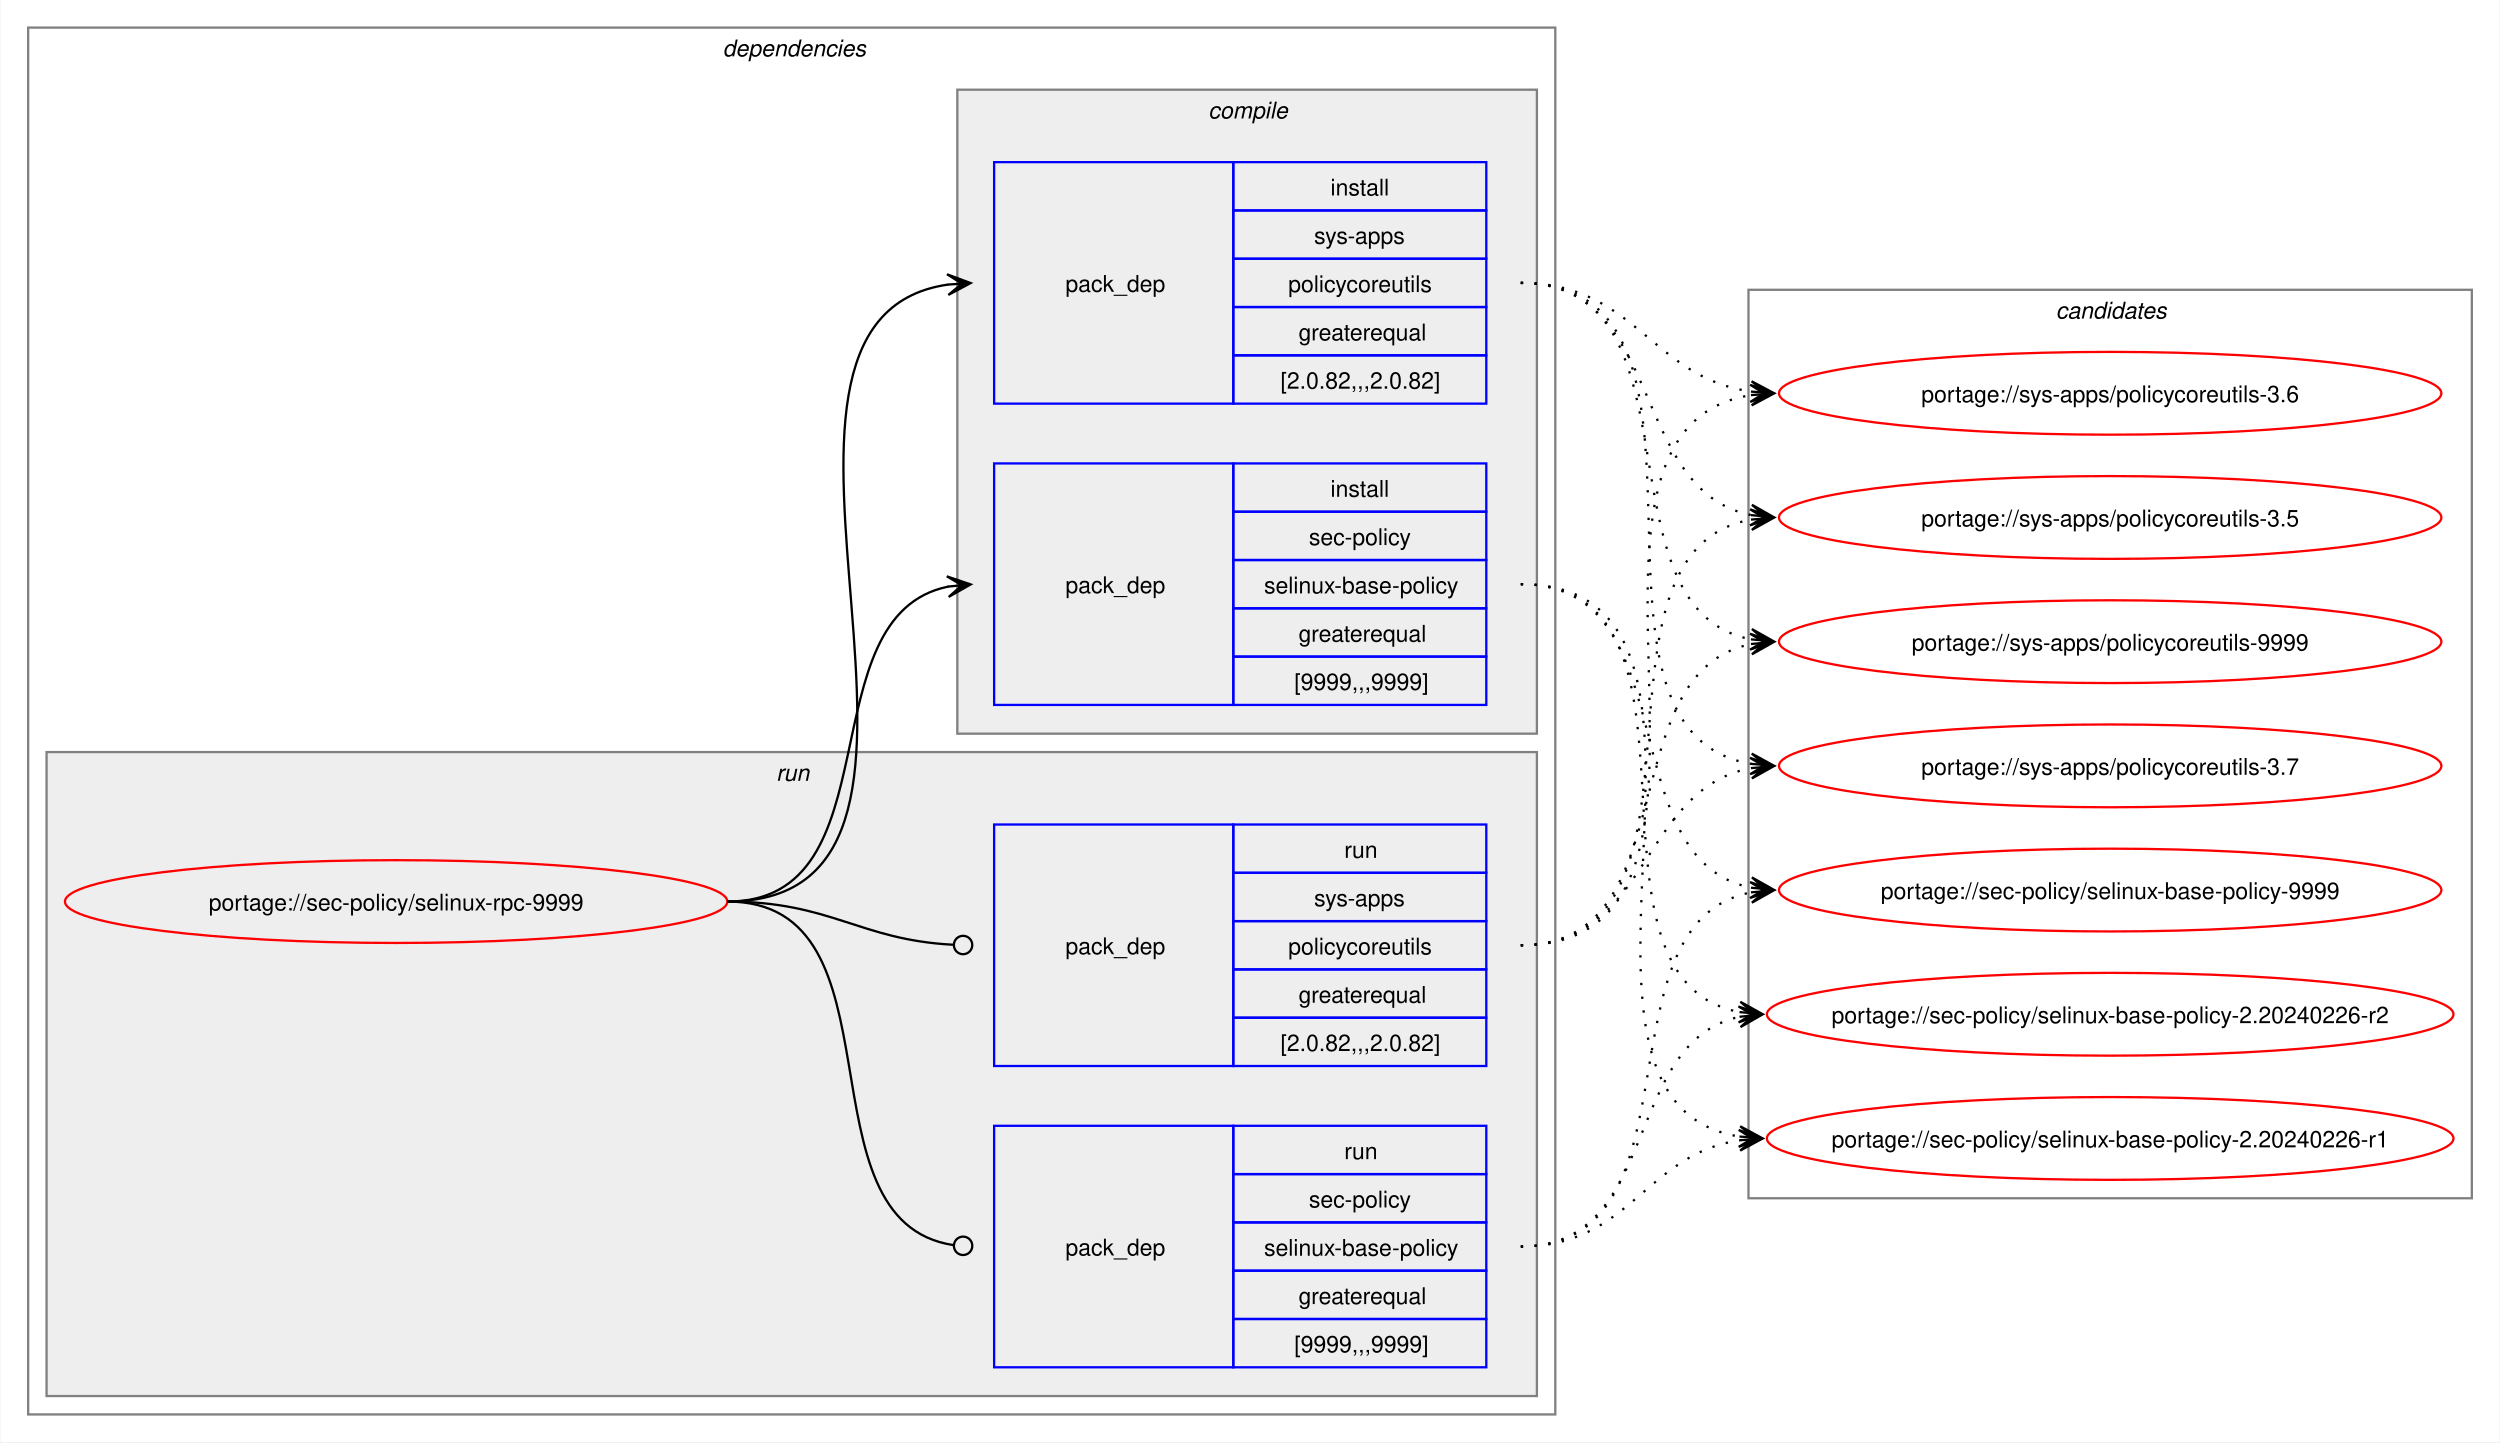
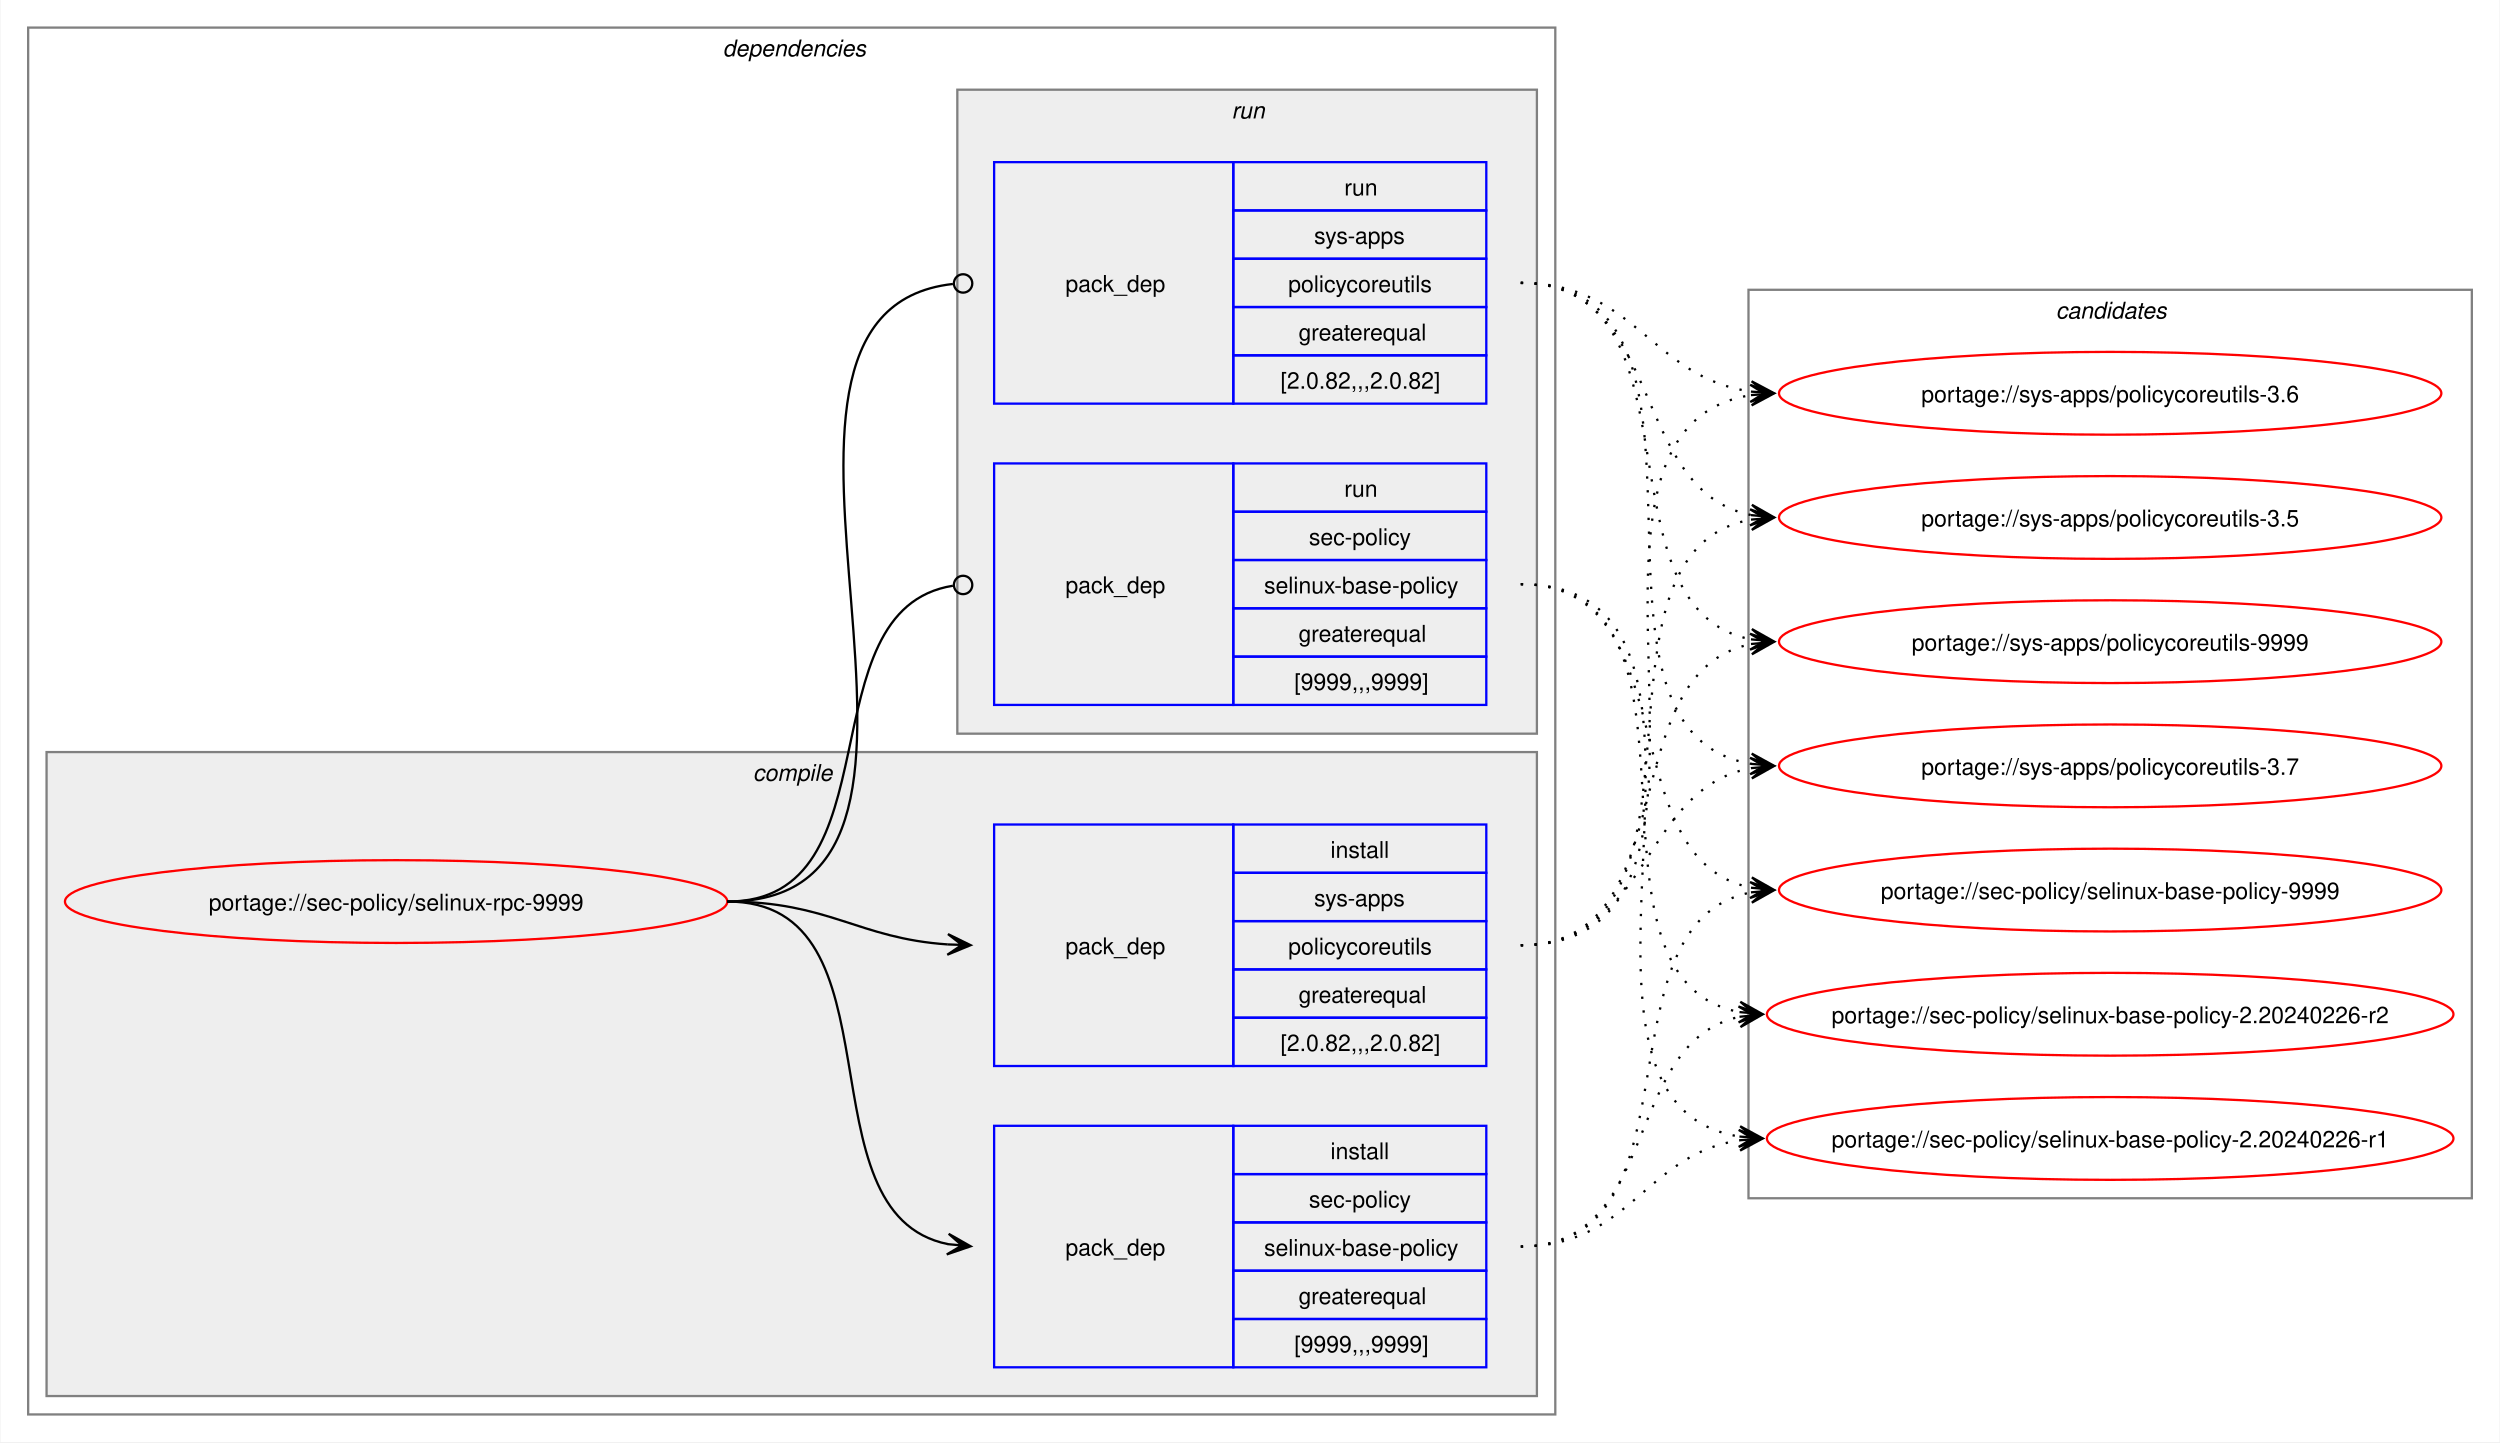
<svg xmlns="http://www.w3.org/2000/svg" xmlns:xlink="http://www.w3.org/1999/xlink" width="1087pt" height="627pt" viewBox="0.00 0.00 1086.51 627.00">
  <g id="graph0" class="graph" transform="scale(1 1) rotate(0) translate(4 623)">
    <polygon fill="white" stroke="none" points="-4,4 -4,-623 1082.51,-623 1082.51,4 -4,4" />
    <g id="clust2" class="cluster">
      <polygon fill="none" stroke="gray" points="8,-8 8,-611 672,-611 672,-8 8,-8" />
      <text text-anchor="start" x="310" y="-598.5" font-family="Helvetica,sans-Serif" font-style="italic" font-size="10.00">dependencies</text>
    </g>
+     <g id="clust3" class="cluster">
+       <polygon fill="#eeeeee" stroke="gray" points="16,-16 16,-296 664,-296 664,-16 16,-16" />
+       <text text-anchor="start" x="323.12" y="-283.5" font-family="Helvetica,sans-Serif" font-style="italic" font-size="10.00">compile</text>
+     </g>
    <g id="clust7" class="cluster">
-       <polygon fill="#eeeeee" stroke="gray" points="16,-16 16,-296 664,-296 664,-16 16,-16" />
-       <text text-anchor="start" x="333.25" y="-283.5" font-family="Helvetica,sans-Serif" font-style="italic" font-size="10.00">run</text>
-     </g>
-     <g id="clust3" class="cluster">
      <polygon fill="#eeeeee" stroke="gray" points="412,-304 412,-584 664,-584 664,-304 412,-304" />
-       <text text-anchor="start" x="521.12" y="-571.5" font-family="Helvetica,sans-Serif" font-style="italic" font-size="10.00">compile</text>
+       <text text-anchor="start" x="531.25" y="-571.5" font-family="Helvetica,sans-Serif" font-style="italic" font-size="10.00">run</text>
    </g>
    <g id="clust10" class="cluster">
      <polygon fill="none" stroke="gray" points="756,-102 756,-497 1070.51,-497 1070.51,-102 756,-102" />
      <text text-anchor="start" x="889.63" y="-484.5" font-family="Helvetica,sans-Serif" font-style="italic" font-size="10.00">candidates</text>
    </g>
    <g id="node1" class="node">
      <g id="a_node1">
        <a xlink:href="../sec-policy/selinux-rpc-9999.svg" xlink:title="portage://sec-policy/selinux-rpc-9999">
          <ellipse fill="none" stroke="red" cx="168" cy="-231" rx="144" ry="18" />
          <text text-anchor="middle" x="168" y="-227.12" font-family="Helvetica,sans-Serif" font-size="10.00">portage://sec-policy/selinux-rpc-9999</text>
        </a>
      </g>
    </g>
    <g id="node2" class="node">
+       <polygon fill="none" stroke="blue" points="428,-28.5 428,-133.5 532,-133.5 532,-28.5 428,-28.5" />
+       <text text-anchor="start" x="459" y="-77.12" font-family="Helvetica,sans-Serif" font-size="10.00">pack_dep</text>
+       <polygon fill="none" stroke="blue" points="532,-112.5 532,-133.5 642,-133.5 642,-112.5 532,-112.5" />
+       <text text-anchor="start" x="574.25" y="-119" font-family="Helvetica,sans-Serif" font-size="10.00">install</text>
+       <polygon fill="none" stroke="blue" points="532,-91.5 532,-112.5 642,-112.5 642,-91.5 532,-91.5" />
+       <text text-anchor="start" x="564.87" y="-98" font-family="Helvetica,sans-Serif" font-size="10.00">sec-policy</text>
+       <polygon fill="none" stroke="blue" points="532,-70.5 532,-91.5 642,-91.5 642,-70.5 532,-70.5" />
+       <text text-anchor="start" x="545.37" y="-77" font-family="Helvetica,sans-Serif" font-size="10.00">selinux-base-policy</text>
+       <polygon fill="none" stroke="blue" points="532,-49.5 532,-70.5 642,-70.5 642,-49.5 532,-49.5" />
+       <text text-anchor="start" x="560.37" y="-56" font-family="Helvetica,sans-Serif" font-size="10.00">greaterequal</text>
+       <polygon fill="none" stroke="blue" points="532,-28.5 532,-49.5 642,-49.5 642,-28.5 532,-28.5" />
+       <text text-anchor="start" x="558.5" y="-35" font-family="Helvetica,sans-Serif" font-size="10.00">[9999,,,9999]</text>
+     </g>
+     <g id="edge1" class="edge">
+       <path fill="none" stroke="black" d="M312,-231C389.89,-231 342.32,-95.29 407.96,-82.04" />
+       <polygon fill="black" stroke="black" points="417.79,-81.11 408.25,-86.53 414.02,-81.47 407.83,-82.05 407.83,-82.05 407.83,-82.05 414.02,-81.47 407.41,-77.57 417.79,-81.11" />
+     </g>
+     <g id="node3" class="node">
+       <polygon fill="none" stroke="blue" points="428,-159.5 428,-264.5 532,-264.5 532,-159.5 428,-159.5" />
+       <text text-anchor="start" x="459" y="-208.12" font-family="Helvetica,sans-Serif" font-size="10.00">pack_dep</text>
+       <polygon fill="none" stroke="blue" points="532,-243.5 532,-264.5 642,-264.5 642,-243.5 532,-243.5" />
+       <text text-anchor="start" x="574.25" y="-250" font-family="Helvetica,sans-Serif" font-size="10.00">install</text>
+       <polygon fill="none" stroke="blue" points="532,-222.5 532,-243.5 642,-243.5 642,-222.5 532,-222.5" />
+       <text text-anchor="start" x="567.12" y="-229" font-family="Helvetica,sans-Serif" font-size="10.00">sys-apps</text>
+       <polygon fill="none" stroke="blue" points="532,-201.5 532,-222.5 642,-222.5 642,-201.5 532,-201.5" />
+       <text text-anchor="start" x="555.87" y="-208" font-family="Helvetica,sans-Serif" font-size="10.00">policycoreutils</text>
+       <polygon fill="none" stroke="blue" points="532,-180.5 532,-201.5 642,-201.5 642,-180.5 532,-180.5" />
+       <text text-anchor="start" x="560.37" y="-187" font-family="Helvetica,sans-Serif" font-size="10.00">greaterequal</text>
+       <polygon fill="none" stroke="blue" points="532,-159.5 532,-180.5 642,-180.5 642,-159.5 532,-159.5" />
+       <text text-anchor="start" x="552.5" y="-166" font-family="Helvetica,sans-Serif" font-size="10.00">[2.0.82,,,2.0.82]</text>
+     </g>
+     <g id="edge2" class="edge">
+       <path fill="none" stroke="black" d="M312,-231C356.34,-231 368.74,-214.99 407.84,-212.36" />
+       <polygon fill="black" stroke="black" points="417.78,-212.04 407.93,-216.86 414,-212.16 407.79,-212.36 407.79,-212.36 407.79,-212.36 414,-212.16 407.64,-207.87 417.78,-212.04" />
+     </g>
+     <g id="node4" class="node">
      <polygon fill="none" stroke="blue" points="428,-316.5 428,-421.5 532,-421.5 532,-316.5 428,-316.5" />
      <text text-anchor="start" x="459" y="-365.12" font-family="Helvetica,sans-Serif" font-size="10.00">pack_dep</text>
      <polygon fill="none" stroke="blue" points="532,-400.5 532,-421.5 642,-421.5 642,-400.5 532,-400.5" />
-       <text text-anchor="start" x="574.25" y="-407" font-family="Helvetica,sans-Serif" font-size="10.00">install</text>
+       <text text-anchor="start" x="580.25" y="-407" font-family="Helvetica,sans-Serif" font-size="10.00">run</text>
      <polygon fill="none" stroke="blue" points="532,-379.5 532,-400.5 642,-400.5 642,-379.5 532,-379.5" />
      <text text-anchor="start" x="564.87" y="-386" font-family="Helvetica,sans-Serif" font-size="10.00">sec-policy</text>
      <polygon fill="none" stroke="blue" points="532,-358.5 532,-379.5 642,-379.5 642,-358.5 532,-358.5" />
      <text text-anchor="start" x="545.37" y="-365" font-family="Helvetica,sans-Serif" font-size="10.00">selinux-base-policy</text>
      <polygon fill="none" stroke="blue" points="532,-337.5 532,-358.5 642,-358.5 642,-337.5 532,-337.5" />
      <text text-anchor="start" x="560.37" y="-344" font-family="Helvetica,sans-Serif" font-size="10.00">greaterequal</text>
      <polygon fill="none" stroke="blue" points="532,-316.5 532,-337.5 642,-337.5 642,-316.5 532,-316.5" />
      <text text-anchor="start" x="558.5" y="-323" font-family="Helvetica,sans-Serif" font-size="10.00">[9999,,,9999]</text>
    </g>
-     <g id="edge1" class="edge">
-       <path fill="none" stroke="black" d="M312,-231C385.67,-231 345.96,-355.34 408.12,-367.97" />
-       <polygon fill="black" stroke="black" points="417.79,-368.89 407.41,-372.42 414.02,-368.53 407.83,-367.94 407.83,-367.94 407.83,-367.94 414.02,-368.53 408.26,-363.46 417.79,-368.89" />
-     </g>
-     <g id="node3" class="node">
+     <g id="edge3" class="edge">
+       <path fill="none" stroke="black" d="M312,-231C386.43,-231 345.13,-357.91 410.07,-368.32" />
+       <ellipse fill="none" stroke="black" cx="414.51" cy="-368.66" rx="4" ry="4" />
+     </g>
+     <g id="node5" class="node">
      <polygon fill="none" stroke="blue" points="428,-447.5 428,-552.5 532,-552.5 532,-447.5 428,-447.5" />
      <text text-anchor="start" x="459" y="-496.12" font-family="Helvetica,sans-Serif" font-size="10.00">pack_dep</text>
      <polygon fill="none" stroke="blue" points="532,-531.5 532,-552.5 642,-552.5 642,-531.5 532,-531.5" />
-       <text text-anchor="start" x="574.25" y="-538" font-family="Helvetica,sans-Serif" font-size="10.00">install</text>
+       <text text-anchor="start" x="580.25" y="-538" font-family="Helvetica,sans-Serif" font-size="10.00">run</text>
      <polygon fill="none" stroke="blue" points="532,-510.5 532,-531.5 642,-531.5 642,-510.5 532,-510.5" />
      <text text-anchor="start" x="567.12" y="-517" font-family="Helvetica,sans-Serif" font-size="10.00">sys-apps</text>
      <polygon fill="none" stroke="blue" points="532,-489.5 532,-510.5 642,-510.5 642,-489.5 532,-489.5" />
      <text text-anchor="start" x="555.87" y="-496" font-family="Helvetica,sans-Serif" font-size="10.00">policycoreutils</text>
      <polygon fill="none" stroke="blue" points="532,-468.5 532,-489.5 642,-489.5 642,-468.5 532,-468.5" />
      <text text-anchor="start" x="560.37" y="-475" font-family="Helvetica,sans-Serif" font-size="10.00">greaterequal</text>
      <polygon fill="none" stroke="blue" points="532,-447.5 532,-468.5 642,-468.5 642,-447.5 532,-447.5" />
      <text text-anchor="start" x="552.5" y="-454" font-family="Helvetica,sans-Serif" font-size="10.00">[2.0.82,,,2.0.82]</text>
    </g>
-     <g id="edge2" class="edge">
-       <path fill="none" stroke="black" d="M312,-231C436.77,-231 299.18,-483.96 408.07,-499.28" />
-       <polygon fill="black" stroke="black" points="417.78,-499.92 407.51,-503.75 414.01,-499.67 407.81,-499.26 407.81,-499.26 407.81,-499.26 414.01,-499.67 408.1,-494.77 417.78,-499.92" />
-     </g>
-     <g id="node4" class="node">
-       <polygon fill="none" stroke="blue" points="428,-28.5 428,-133.5 532,-133.5 532,-28.5 428,-28.5" />
-       <text text-anchor="start" x="459" y="-77.12" font-family="Helvetica,sans-Serif" font-size="10.00">pack_dep</text>
-       <polygon fill="none" stroke="blue" points="532,-112.5 532,-133.5 642,-133.5 642,-112.5 532,-112.5" />
-       <text text-anchor="start" x="580.25" y="-119" font-family="Helvetica,sans-Serif" font-size="10.00">run</text>
-       <polygon fill="none" stroke="blue" points="532,-91.5 532,-112.5 642,-112.5 642,-91.5 532,-91.5" />
-       <text text-anchor="start" x="564.87" y="-98" font-family="Helvetica,sans-Serif" font-size="10.00">sec-policy</text>
-       <polygon fill="none" stroke="blue" points="532,-70.5 532,-91.5 642,-91.5 642,-70.5 532,-70.5" />
-       <text text-anchor="start" x="545.37" y="-77" font-family="Helvetica,sans-Serif" font-size="10.00">selinux-base-policy</text>
-       <polygon fill="none" stroke="blue" points="532,-49.5 532,-70.5 642,-70.5 642,-49.5 532,-49.5" />
-       <text text-anchor="start" x="560.37" y="-56" font-family="Helvetica,sans-Serif" font-size="10.00">greaterequal</text>
-       <polygon fill="none" stroke="blue" points="532,-28.5 532,-49.5 642,-49.5 642,-28.5 532,-28.5" />
-       <text text-anchor="start" x="558.5" y="-35" font-family="Helvetica,sans-Serif" font-size="10.00">[9999,,,9999]</text>
-     </g>
-     <g id="edge3" class="edge">
-       <path fill="none" stroke="black" d="M312,-231C390.85,-231 341.13,-91.93 410.44,-81.6" />
-       <ellipse fill="none" stroke="black" cx="414.51" cy="-81.32" rx="4" ry="4" />
-     </g>
-     <g id="node5" class="node">
-       <polygon fill="none" stroke="blue" points="428,-159.5 428,-264.5 532,-264.5 532,-159.5 428,-159.5" />
-       <text text-anchor="start" x="459" y="-208.12" font-family="Helvetica,sans-Serif" font-size="10.00">pack_dep</text>
-       <polygon fill="none" stroke="blue" points="532,-243.5 532,-264.5 642,-264.5 642,-243.5 532,-243.5" />
-       <text text-anchor="start" x="580.25" y="-250" font-family="Helvetica,sans-Serif" font-size="10.00">run</text>
-       <polygon fill="none" stroke="blue" points="532,-222.5 532,-243.5 642,-243.5 642,-222.5 532,-222.5" />
-       <text text-anchor="start" x="567.12" y="-229" font-family="Helvetica,sans-Serif" font-size="10.00">sys-apps</text>
-       <polygon fill="none" stroke="blue" points="532,-201.5 532,-222.5 642,-222.5 642,-201.5 532,-201.5" />
-       <text text-anchor="start" x="555.87" y="-208" font-family="Helvetica,sans-Serif" font-size="10.00">policycoreutils</text>
-       <polygon fill="none" stroke="blue" points="532,-180.5 532,-201.5 642,-201.5 642,-180.5 532,-180.5" />
-       <text text-anchor="start" x="560.37" y="-187" font-family="Helvetica,sans-Serif" font-size="10.00">greaterequal</text>
-       <polygon fill="none" stroke="blue" points="532,-159.5 532,-180.5 642,-180.5 642,-159.5 532,-159.5" />
-       <text text-anchor="start" x="552.5" y="-166" font-family="Helvetica,sans-Serif" font-size="10.00">[2.0.82,,,2.0.82]</text>
-     </g>
    <g id="edge4" class="edge">
-       <path fill="none" stroke="black" d="M312,-231C357.19,-231 369.2,-214.37 410.11,-212.23" />
-       <ellipse fill="none" stroke="black" cx="414.5" cy="-212.11" rx="4" ry="4" />
+       <path fill="none" stroke="black" d="M312,-231C437.53,-231 297.51,-487.03 410.07,-499.53" />
+       <ellipse fill="none" stroke="black" cx="414.51" cy="-499.76" rx="4" ry="4" />
    </g>
    <g id="node6" class="node">
      <g id="a_node6">
        <a xlink:href="../sec-policy/selinux-base-policy-9999.svg" xlink:title="portage://sec-policy/selinux-base-policy-9999">
          <ellipse fill="none" stroke="red" cx="913.26" cy="-236" rx="144" ry="18" />
          <text text-anchor="middle" x="913.26" y="-232.12" font-family="Helvetica,sans-Serif" font-size="10.00">portage://sec-policy/selinux-base-policy-9999</text>
        </a>
      </g>
    </g>
    <g id="edge5" class="edge">
-       <path fill="none" stroke="black" stroke-dasharray="1,5" d="M657,-369C730.15,-369 695.24,-249.16 757.41,-236.99" />
-       <polygon fill="black" stroke="black" points="767.04,-236.11 757.49,-241.51 763.28,-236.46 757.08,-237.02 757.08,-237.02 757.08,-237.02 763.28,-236.46 756.67,-232.54 767.04,-236.11" />
+       <path fill="none" stroke="black" stroke-dasharray="1,5" d="M657,-81C737.82,-81 688.61,-221.81 757.24,-235.01" />
+       <polygon fill="black" stroke="black" points="767.04,-235.89 756.68,-239.48 763.28,-235.55 757.08,-235 757.08,-235 757.08,-235 763.28,-235.55 757.48,-230.51 767.04,-235.89" />
    </g>
    <g id="node7" class="node">
      <g id="a_node7">
        <a xlink:href="../sec-policy/selinux-base-policy-2.20240226-r2.svg" xlink:title="portage://sec-policy/selinux-base-policy-2.20240226-r2">
          <ellipse fill="none" stroke="red" cx="913.26" cy="-182" rx="149.26" ry="18" />
          <text text-anchor="middle" x="913.26" y="-178.12" font-family="Helvetica,sans-Serif" font-size="10.00">portage://sec-policy/selinux-base-policy-2.20240226-r2</text>
        </a>
      </g>
    </g>
    <g id="edge6" class="edge">
-       <path fill="none" stroke="black" stroke-dasharray="1,5" d="M657,-369C748.67,-369 674.33,-197.03 752.38,-182.92" />
-       <polygon fill="black" stroke="black" points="762.04,-182.1 752.46,-187.43 758.27,-182.42 752.08,-182.94 752.08,-182.94 752.08,-182.94 758.27,-182.42 751.7,-178.46 762.04,-182.1" />
+       <path fill="none" stroke="black" stroke-dasharray="1,5" d="M657,-81C718.21,-81 700.69,-170.14 752.36,-180.93" />
+       <polygon fill="black" stroke="black" points="762.04,-181.88 751.65,-185.39 758.28,-181.51 752.09,-180.91 752.09,-180.91 752.09,-180.91 758.28,-181.51 752.53,-176.43 762.04,-181.88" />
    </g>
    <g id="node8" class="node">
      <g id="a_node8">
        <a xlink:href="../sec-policy/selinux-base-policy-2.20240226-r1.svg" xlink:title="portage://sec-policy/selinux-base-policy-2.20240226-r1">
          <ellipse fill="none" stroke="red" cx="913.26" cy="-128" rx="149.26" ry="18" />
          <text text-anchor="middle" x="913.26" y="-124.12" font-family="Helvetica,sans-Serif" font-size="10.00">portage://sec-policy/selinux-base-policy-2.20240226-r1</text>
        </a>
      </g>
    </g>
    <g id="edge7" class="edge">
-       <path fill="none" stroke="black" stroke-dasharray="1,5" d="M657,-369C770.06,-369 654.65,-144.19 752.09,-128.83" />
-       <polygon fill="black" stroke="black" points="762.04,-128.09 752.4,-133.31 758.27,-128.37 752.07,-128.83 752.07,-128.83 752.07,-128.83 758.27,-128.37 751.74,-124.34 762.04,-128.09" />
+       <path fill="none" stroke="black" stroke-dasharray="1,5" d="M657,-81C704.7,-81 710.88,-121.11 752.26,-127.22" />
+       <polygon fill="black" stroke="black" points="762.04,-127.91 751.75,-131.7 758.27,-127.65 752.06,-127.21 752.06,-127.21 752.06,-127.21 758.27,-127.65 752.38,-122.72 762.04,-127.91" />
    </g>
    <g id="node9" class="node">
      <g id="a_node9">
        <a xlink:href="../sys-apps/policycoreutils-9999.svg" xlink:title="portage://sys-apps/policycoreutils-9999">
          <ellipse fill="none" stroke="red" cx="913.26" cy="-344" rx="144" ry="18" />
          <text text-anchor="middle" x="913.26" y="-340.12" font-family="Helvetica,sans-Serif" font-size="10.00">portage://sys-apps/policycoreutils-9999</text>
        </a>
      </g>
    </g>
    <g id="edge8" class="edge">
-       <path fill="none" stroke="black" stroke-dasharray="1,5" d="M657,-500C738.17,-500 688.32,-358.28 757.2,-345" />
-       <polygon fill="black" stroke="black" points="767.04,-344.11 757.49,-349.49 763.28,-344.45 757.08,-345.01 757.08,-345.01 757.08,-345.01 763.28,-344.45 756.68,-340.53 767.04,-344.11" />
+       <path fill="none" stroke="black" stroke-dasharray="1,5" d="M657,-212C729.83,-212 695.51,-330.93 757.46,-343.01" />
+       <polygon fill="black" stroke="black" points="767.04,-343.89 756.67,-347.46 763.28,-343.55 757.08,-342.98 757.08,-342.98 757.08,-342.98 763.28,-343.55 757.49,-338.5 767.04,-343.89" />
    </g>
    <g id="node10" class="node">
      <g id="a_node10">
        <a xlink:href="../sys-apps/policycoreutils-3.7.svg" xlink:title="portage://sys-apps/policycoreutils-3.7">
          <ellipse fill="none" stroke="red" cx="913.26" cy="-290" rx="144" ry="18" />
          <text text-anchor="middle" x="913.26" y="-286.12" font-family="Helvetica,sans-Serif" font-size="10.00">portage://sys-apps/policycoreutils-3.7</text>
        </a>
      </g>
    </g>
    <g id="edge9" class="edge">
-       <path fill="none" stroke="black" stroke-dasharray="1,5" d="M657,-500C758.7,-500 669.77,-305.3 757.33,-290.85" />
-       <polygon fill="black" stroke="black" points="767.04,-290.09 757.42,-295.35 763.27,-290.39 757.07,-290.87 757.07,-290.87 757.07,-290.87 763.27,-290.39 756.72,-286.38 767.04,-290.09" />
+       <path fill="none" stroke="black" stroke-dasharray="1,5" d="M657,-212C713.38,-212 708.82,-279.98 757.11,-289.01" />
+       <polygon fill="black" stroke="black" points="767.04,-289.89 756.68,-293.49 763.27,-289.56 757.08,-289.01 757.08,-289.01 757.08,-289.01 763.27,-289.56 757.48,-284.53 767.04,-289.89" />
    </g>
    <g id="node11" class="node">
      <g id="a_node11">
        <a xlink:href="../sys-apps/policycoreutils-3.6.svg" xlink:title="portage://sys-apps/policycoreutils-3.6">
          <ellipse fill="none" stroke="red" cx="913.26" cy="-452" rx="144" ry="18" />
          <text text-anchor="middle" x="913.26" y="-448.12" font-family="Helvetica,sans-Serif" font-size="10.00">portage://sys-apps/policycoreutils-3.6</text>
        </a>
      </g>
    </g>
    <g id="edge10" class="edge">
-       <path fill="none" stroke="black" stroke-dasharray="1,5" d="M657,-500C706.96,-500 713.63,-458.69 757.33,-452.72" />
-       <polygon fill="black" stroke="black" points="767.04,-452.08 757.36,-457.22 763.27,-452.33 757.06,-452.73 757.06,-452.73 757.06,-452.73 763.27,-452.33 756.77,-448.24 767.04,-452.08" />
+       <path fill="none" stroke="black" stroke-dasharray="1,5" d="M657,-212C770.67,-212 658.65,-436.33 757.33,-451.22" />
+       <polygon fill="black" stroke="black" points="767.04,-451.91 756.75,-455.69 763.27,-451.65 757.07,-451.21 757.07,-451.21 757.07,-451.21 763.27,-451.65 757.38,-446.72 767.04,-451.91" />
    </g>
    <g id="node12" class="node">
      <g id="a_node12">
        <a xlink:href="../sys-apps/policycoreutils-3.5.svg" xlink:title="portage://sys-apps/policycoreutils-3.5">
          <ellipse fill="none" stroke="red" cx="913.26" cy="-398" rx="144" ry="18" />
          <text text-anchor="middle" x="913.26" y="-394.12" font-family="Helvetica,sans-Serif" font-size="10.00">portage://sys-apps/policycoreutils-3.5</text>
        </a>
      </g>
    </g>
    <g id="edge11" class="edge">
+       <path fill="none" stroke="black" stroke-dasharray="1,5" d="M657,-212C749.38,-212 678.31,-383.06 757.28,-397.09" />
+       <polygon fill="black" stroke="black" points="767.04,-397.9 756.7,-401.55 763.27,-397.59 757.08,-397.07 757.08,-397.07 757.08,-397.07 763.27,-397.59 757.45,-392.59 767.04,-397.9" />
+     </g>
+     <g id="edge12" class="edge">
+       <path fill="none" stroke="black" stroke-dasharray="1,5" d="M657,-369C730.15,-369 695.24,-249.16 757.41,-236.99" />
+       <polygon fill="black" stroke="black" points="767.04,-236.11 757.49,-241.51 763.28,-236.46 757.08,-237.02 757.08,-237.02 757.08,-237.02 763.28,-236.46 756.67,-232.54 767.04,-236.11" />
+     </g>
+     <g id="edge13" class="edge">
+       <path fill="none" stroke="black" stroke-dasharray="1,5" d="M657,-369C748.67,-369 674.33,-197.03 752.38,-182.92" />
+       <polygon fill="black" stroke="black" points="762.04,-182.1 752.46,-187.43 758.27,-182.42 752.08,-182.94 752.08,-182.94 752.08,-182.94 758.27,-182.42 751.7,-178.46 762.04,-182.1" />
+     </g>
+     <g id="edge14" class="edge">
+       <path fill="none" stroke="black" stroke-dasharray="1,5" d="M657,-369C770.06,-369 654.65,-144.19 752.09,-128.83" />
+       <polygon fill="black" stroke="black" points="762.04,-128.09 752.4,-133.31 758.27,-128.37 752.07,-128.83 752.07,-128.83 752.07,-128.83 758.27,-128.37 751.74,-124.34 762.04,-128.09" />
+     </g>
+     <g id="edge15" class="edge">
+       <path fill="none" stroke="black" stroke-dasharray="1,5" d="M657,-500C738.17,-500 688.32,-358.28 757.2,-345" />
+       <polygon fill="black" stroke="black" points="767.04,-344.11 757.49,-349.49 763.28,-344.45 757.08,-345.01 757.08,-345.01 757.08,-345.01 763.28,-344.45 756.68,-340.53 767.04,-344.11" />
+     </g>
+     <g id="edge16" class="edge">
+       <path fill="none" stroke="black" stroke-dasharray="1,5" d="M657,-500C758.7,-500 669.77,-305.3 757.33,-290.85" />
+       <polygon fill="black" stroke="black" points="767.04,-290.09 757.42,-295.35 763.27,-290.39 757.07,-290.87 757.07,-290.87 757.07,-290.87 763.27,-290.39 756.72,-286.38 767.04,-290.09" />
+     </g>
+     <g id="edge17" class="edge">
+       <path fill="none" stroke="black" stroke-dasharray="1,5" d="M657,-500C706.96,-500 713.63,-458.69 757.33,-452.72" />
+       <polygon fill="black" stroke="black" points="767.04,-452.08 757.36,-457.22 763.27,-452.33 757.06,-452.73 757.06,-452.73 757.06,-452.73 763.27,-452.33 756.77,-448.24 767.04,-452.08" />
+     </g>
+     <g id="edge18" class="edge">
      <path fill="none" stroke="black" stroke-dasharray="1,5" d="M657,-500C720.15,-500 703.55,-409.6 757.35,-399.01" />
      <polygon fill="black" stroke="black" points="767.04,-398.11 757.5,-403.52 763.28,-398.46 757.08,-399.03 757.08,-399.03 757.08,-399.03 763.28,-398.46 756.67,-394.55 767.04,-398.11" />
    </g>
-     <g id="edge12" class="edge">
-       <path fill="none" stroke="black" stroke-dasharray="1,5" d="M657,-81C737.82,-81 688.61,-221.81 757.24,-235.01" />
-       <polygon fill="black" stroke="black" points="767.04,-235.89 756.68,-239.48 763.28,-235.55 757.08,-235 757.08,-235 757.08,-235 763.28,-235.55 757.48,-230.51 767.04,-235.89" />
-     </g>
-     <g id="edge13" class="edge">
-       <path fill="none" stroke="black" stroke-dasharray="1,5" d="M657,-81C718.21,-81 700.69,-170.14 752.36,-180.93" />
-       <polygon fill="black" stroke="black" points="762.04,-181.88 751.65,-185.39 758.28,-181.51 752.09,-180.91 752.09,-180.91 752.09,-180.91 758.28,-181.51 752.53,-176.43 762.04,-181.88" />
-     </g>
-     <g id="edge14" class="edge">
-       <path fill="none" stroke="black" stroke-dasharray="1,5" d="M657,-81C704.7,-81 710.88,-121.11 752.26,-127.22" />
-       <polygon fill="black" stroke="black" points="762.04,-127.91 751.75,-131.7 758.27,-127.65 752.06,-127.21 752.06,-127.21 752.06,-127.21 758.27,-127.65 752.38,-122.72 762.04,-127.91" />
-     </g>
-     <g id="edge15" class="edge">
-       <path fill="none" stroke="black" stroke-dasharray="1,5" d="M657,-212C729.83,-212 695.51,-330.93 757.46,-343.01" />
-       <polygon fill="black" stroke="black" points="767.04,-343.89 756.67,-347.46 763.28,-343.55 757.08,-342.98 757.08,-342.98 757.08,-342.98 763.28,-343.55 757.49,-338.5 767.04,-343.89" />
-     </g>
-     <g id="edge16" class="edge">
-       <path fill="none" stroke="black" stroke-dasharray="1,5" d="M657,-212C713.38,-212 708.82,-279.98 757.11,-289.01" />
-       <polygon fill="black" stroke="black" points="767.04,-289.89 756.68,-293.49 763.27,-289.56 757.08,-289.01 757.08,-289.01 757.08,-289.01 763.27,-289.56 757.48,-284.53 767.04,-289.89" />
-     </g>
-     <g id="edge17" class="edge">
-       <path fill="none" stroke="black" stroke-dasharray="1,5" d="M657,-212C770.67,-212 658.65,-436.33 757.33,-451.22" />
-       <polygon fill="black" stroke="black" points="767.04,-451.91 756.75,-455.69 763.27,-451.65 757.07,-451.21 757.07,-451.21 757.07,-451.21 763.27,-451.65 757.38,-446.72 767.04,-451.91" />
-     </g>
-     <g id="edge18" class="edge">
-       <path fill="none" stroke="black" stroke-dasharray="1,5" d="M657,-212C749.38,-212 678.31,-383.06 757.28,-397.09" />
-       <polygon fill="black" stroke="black" points="767.04,-397.9 756.7,-401.55 763.27,-397.59 757.08,-397.07 757.08,-397.07 757.08,-397.07 763.27,-397.59 757.45,-392.59 767.04,-397.9" />
-     </g>
  </g>
</svg>
